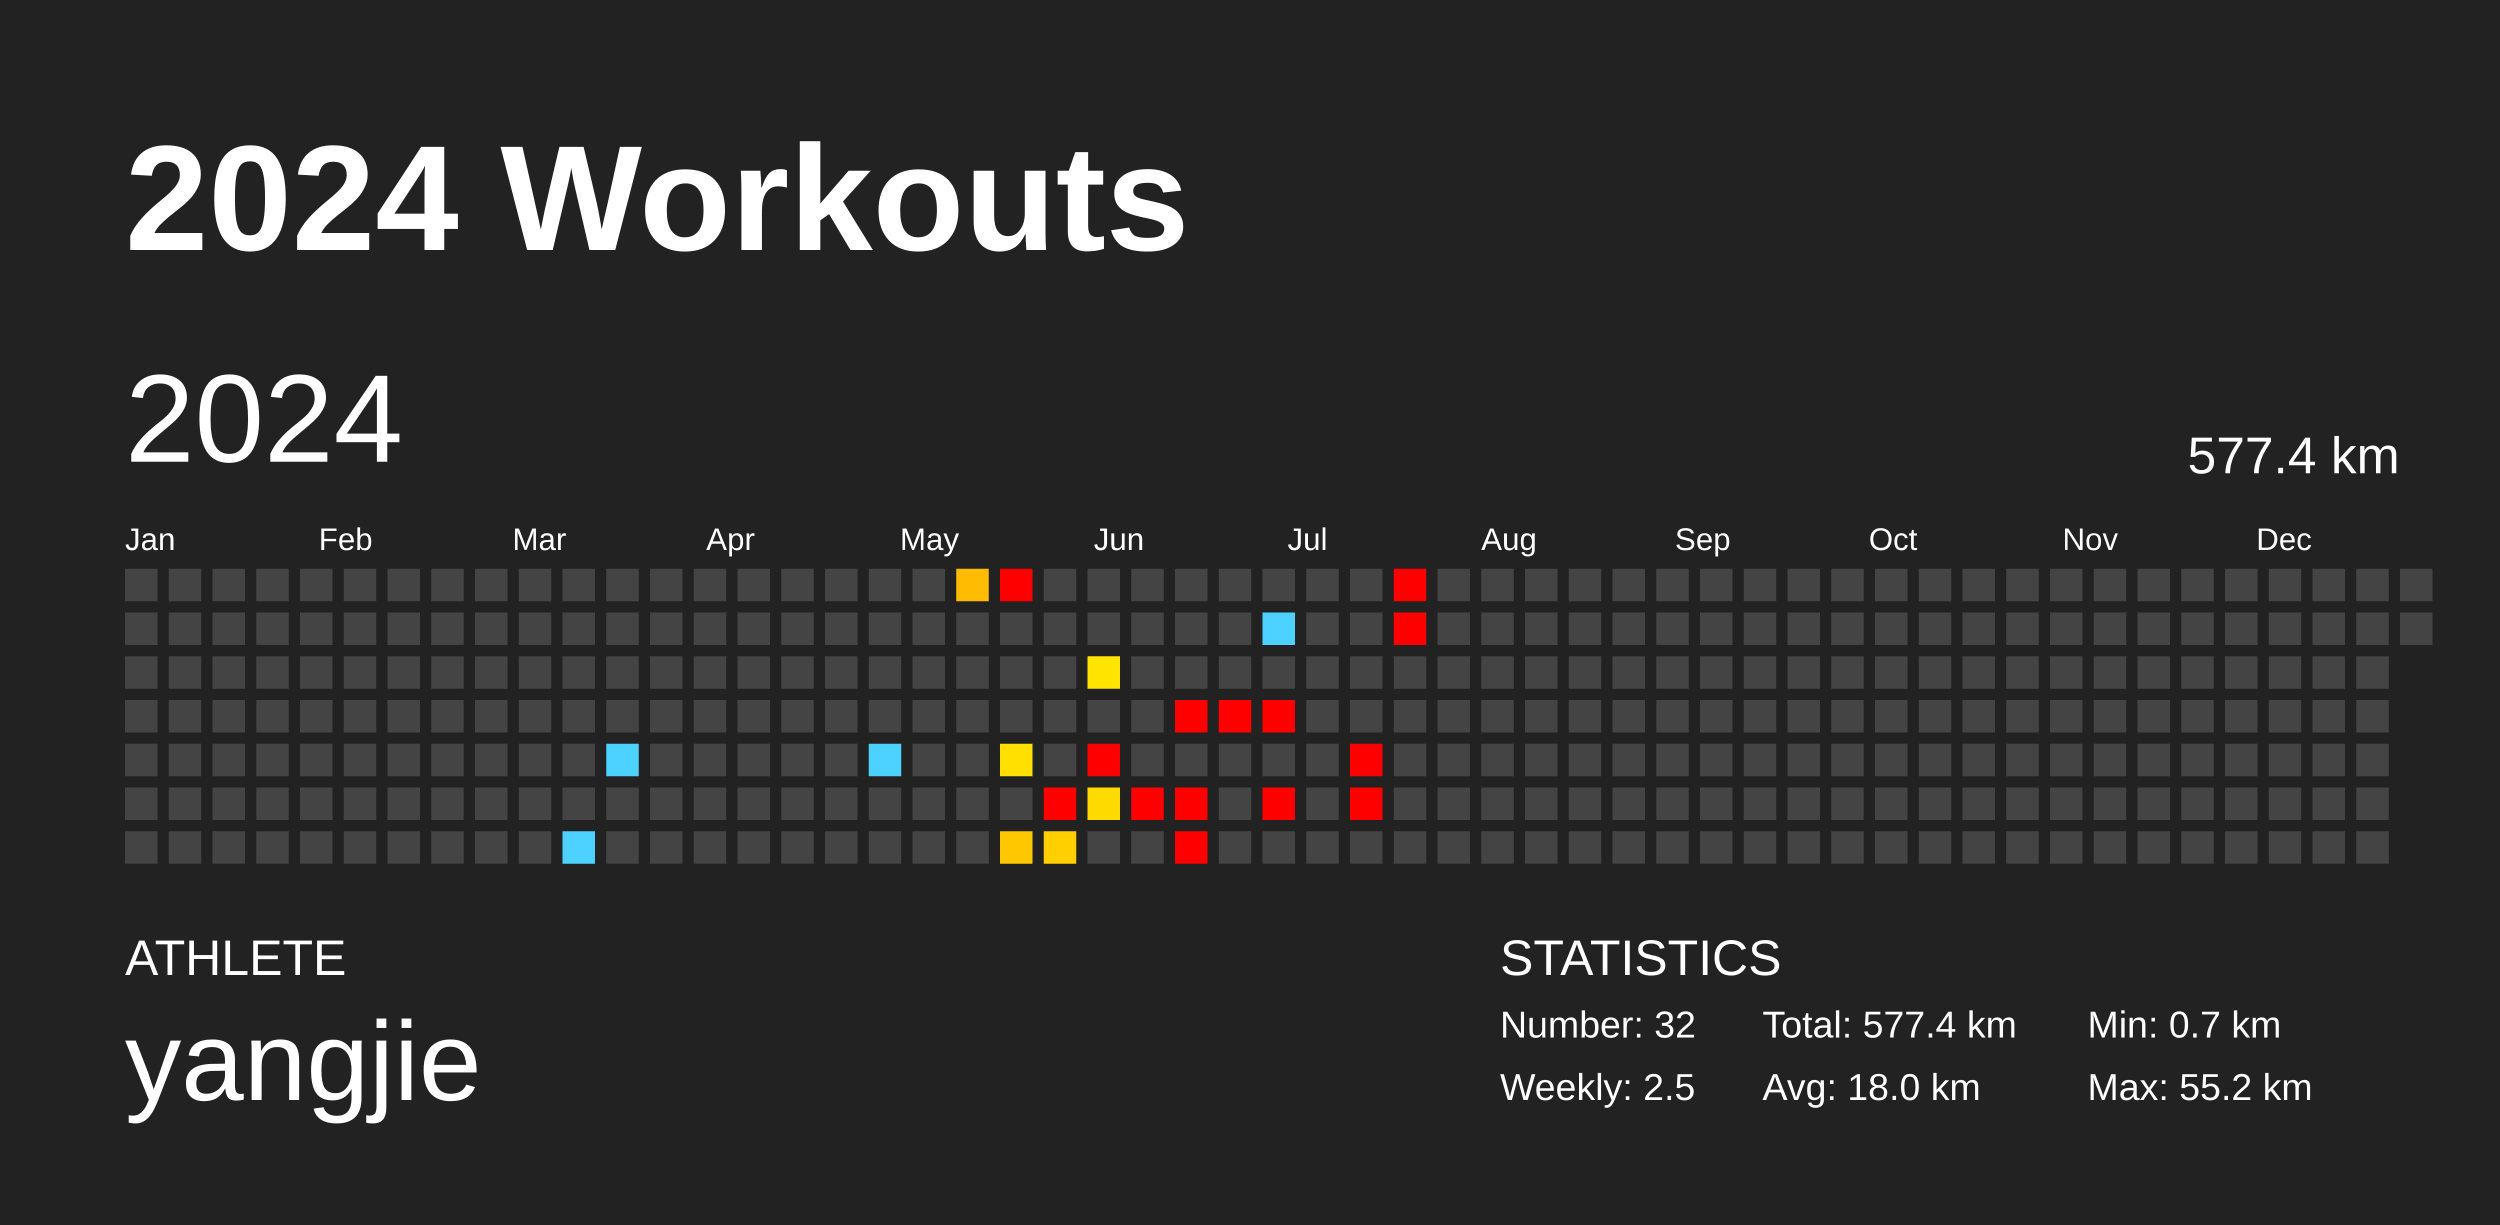
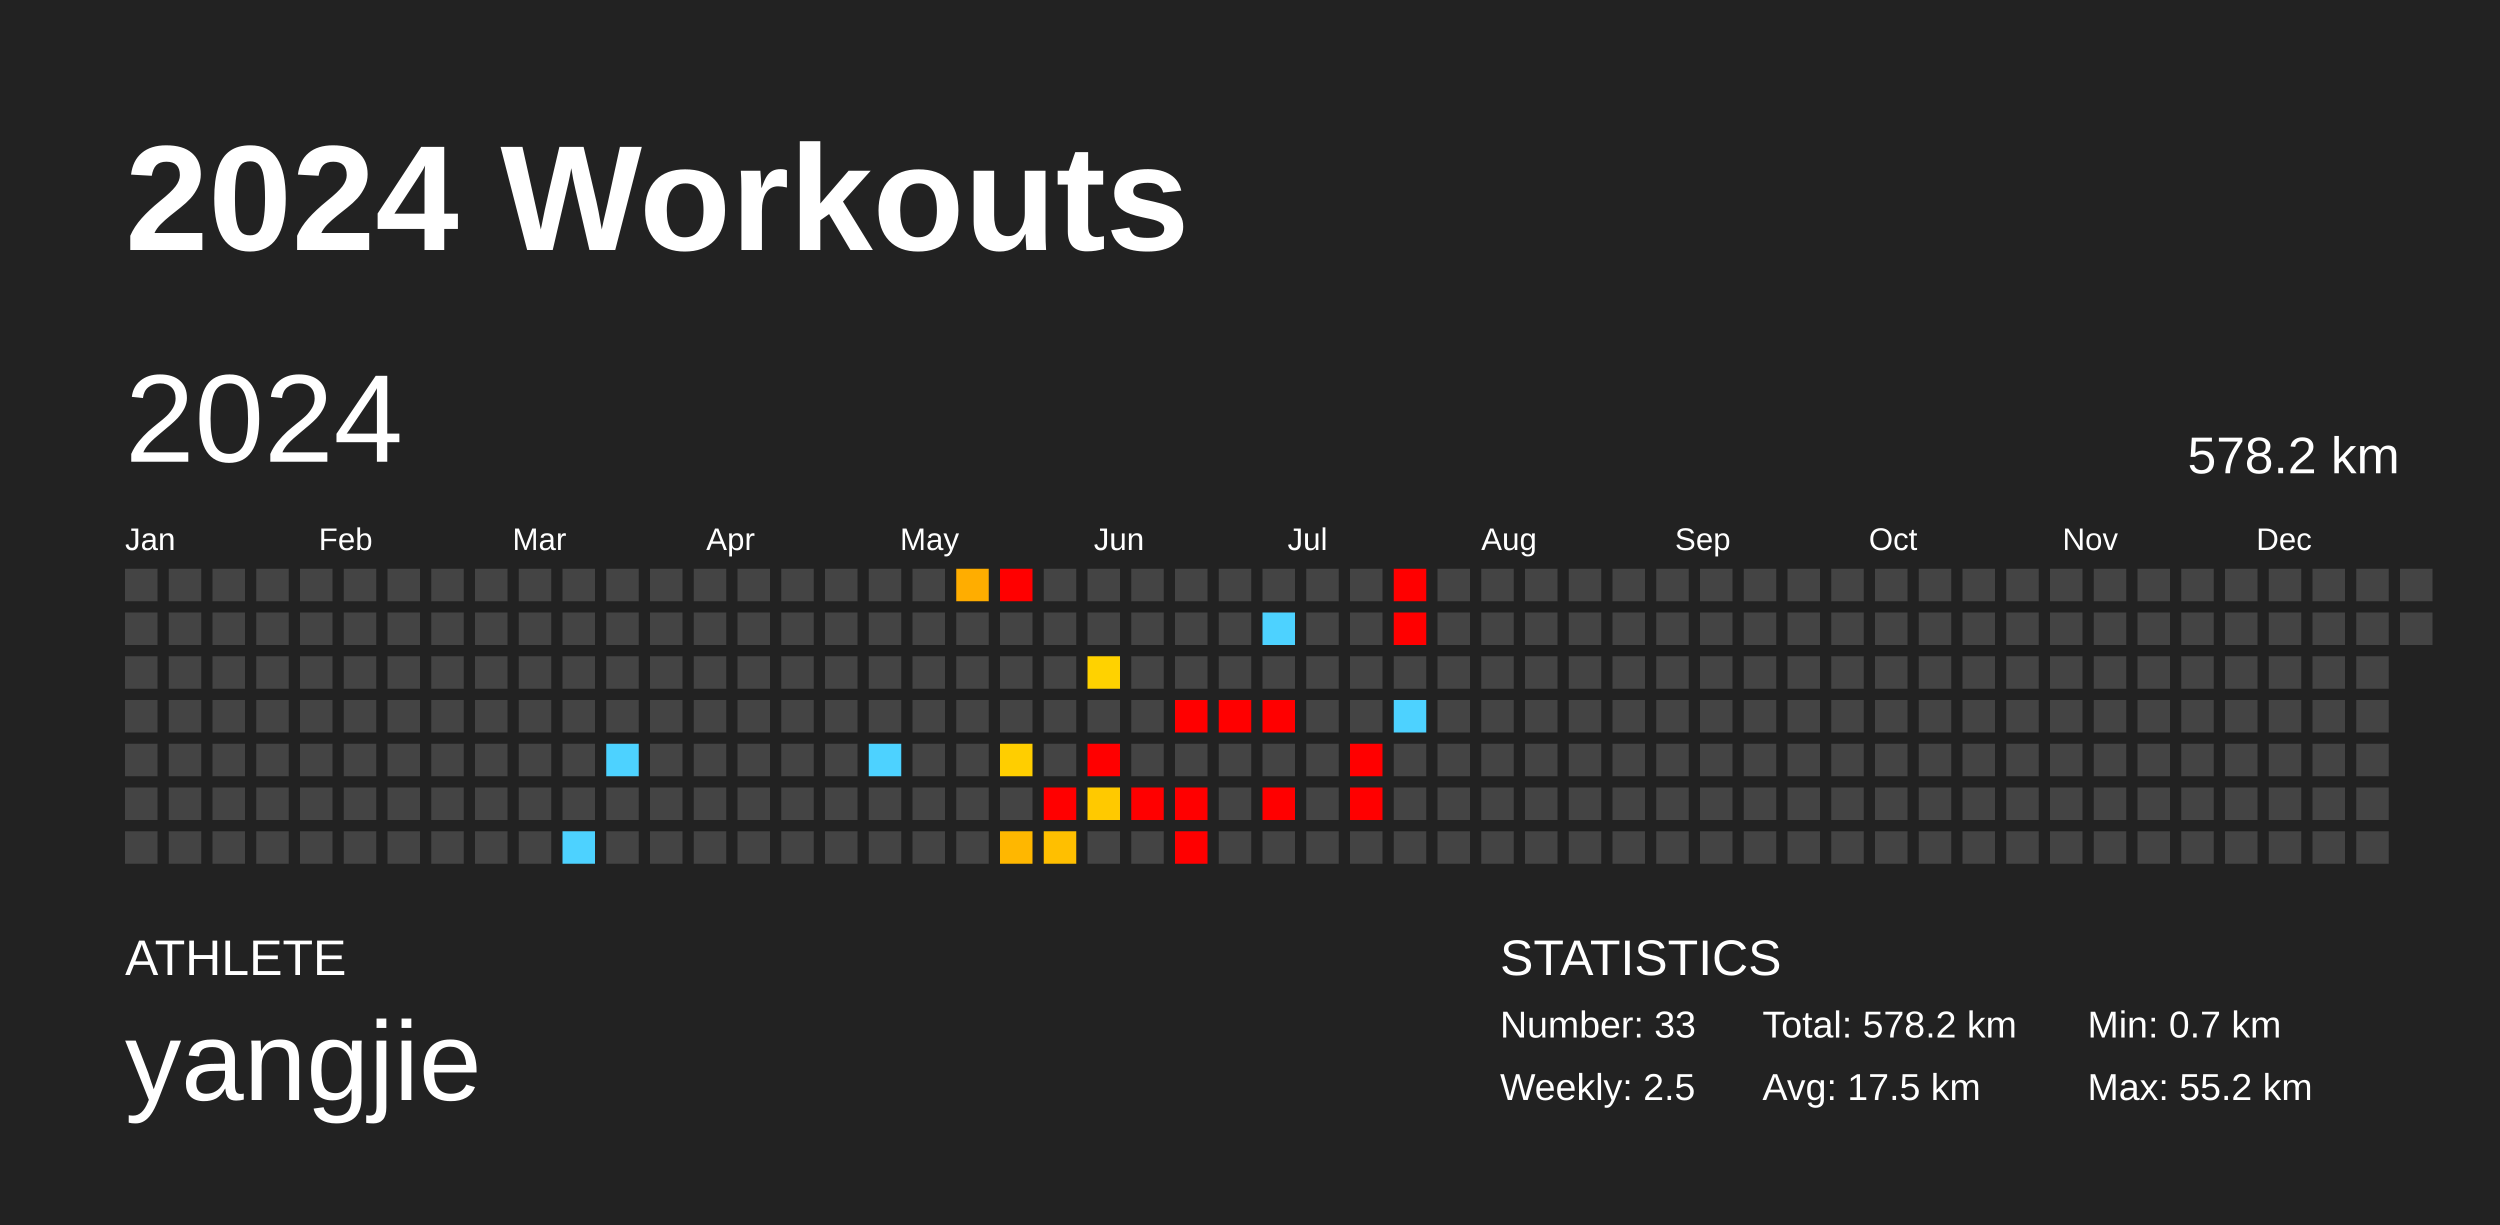
<svg xmlns="http://www.w3.org/2000/svg" baseProfile="full" height="98mm" version="1.1" viewBox="0,0,200,98" width="200mm">
  <defs />
  <rect fill="#222222" height="98" width="200" x="0" y="0" />
  <text fill="#FFFFFF" style="font-size:12px; font-family:Arial; font-weight:bold;" x="10" y="20">2024 Workouts</text>
  <text fill="#FFFFFF" style="font-size:4px; font-family:Arial" x="10" y="78">ATHLETE</text>
  <text fill="#FFFFFF" style="font-size:9px; font-family:Arial" x="10" y="88">yangjie</text>
  <text fill="#FFFFFF" style="font-size:4px; font-family:Arial" x="120" y="78">STATISTICS</text>
-   <text fill="#FFFFFF" style="font-size:3px; font-family:Arial" x="120" y="83">Number: 32</text>
+   <text fill="#FFFFFF" style="font-size:3px; font-family:Arial" x="120" y="83">Number: 33</text>
  <text fill="#FFFFFF" style="font-size:3px; font-family:Arial" x="120" y="88">Weekly: 2.5</text>
-   <text fill="#FFFFFF" style="font-size:3px; font-family:Arial" x="141" y="83">Total: 577.4 km</text>
-   <text fill="#FFFFFF" style="font-size:3px; font-family:Arial" x="141" y="88">Avg: 18.0 km</text>
+   <text fill="#FFFFFF" style="font-size:3px; font-family:Arial" x="141" y="83">Total: 578.2 km</text>
+   <text fill="#FFFFFF" style="font-size:3px; font-family:Arial" x="141" y="88">Avg: 17.5 km</text>
  <text fill="#FFFFFF" style="font-size:3px; font-family:Arial" x="167" y="83">Min: 0.7 km</text>
  <text fill="#FFFFFF" style="font-size:3px; font-family:Arial" x="167" y="88">Max: 55.2 km</text>
  <text dominant-baseline="hanging" fill="#FFFFFF" style="font-size:10.0px; font-family:Arial;" x="10" y="30">2024</text>
-   <text dominant-baseline="hanging" fill="#FFFFFF" style="font-size:4.125px; font-family:Arial;" x="175" y="35">577.4 km</text>
+   <text dominant-baseline="hanging" fill="#FFFFFF" style="font-size:4.125px; font-family:Arial;" x="175" y="35">578.2 km</text>
  <text fill="#FFFFFF" style="font-size:2.5px; font-family:Arial" x="10.0" y="44">Jan</text>
  <text fill="#FFFFFF" style="font-size:2.5px; font-family:Arial" x="25.5" y="44">Feb</text>
  <text fill="#FFFFFF" style="font-size:2.5px; font-family:Arial" x="41.0" y="44">Mar</text>
  <text fill="#FFFFFF" style="font-size:2.5px; font-family:Arial" x="56.5" y="44">Apr</text>
  <text fill="#FFFFFF" style="font-size:2.5px; font-family:Arial" x="72.0" y="44">May</text>
  <text fill="#FFFFFF" style="font-size:2.5px; font-family:Arial" x="87.5" y="44">Jun</text>
  <text fill="#FFFFFF" style="font-size:2.5px; font-family:Arial" x="103.0" y="44">Jul</text>
  <text fill="#FFFFFF" style="font-size:2.5px; font-family:Arial" x="118.5" y="44">Aug</text>
  <text fill="#FFFFFF" style="font-size:2.5px; font-family:Arial" x="134.0" y="44">Sep</text>
  <text fill="#FFFFFF" style="font-size:2.5px; font-family:Arial" x="149.5" y="44">Oct</text>
  <text fill="#FFFFFF" style="font-size:2.5px; font-family:Arial" x="165.0" y="44">Nov</text>
  <text fill="#FFFFFF" style="font-size:2.5px; font-family:Arial" x="180.5" y="44">Dec</text>
  <rect fill="#444444" height="2.6" width="2.6" x="10.0" y="45.5" />
  <rect fill="#444444" height="2.6" width="2.6" x="10.0" y="49.0" />
  <rect fill="#444444" height="2.6" width="2.6" x="10.0" y="52.5" />
  <rect fill="#444444" height="2.6" width="2.6" x="10.0" y="56.0" />
  <rect fill="#444444" height="2.6" width="2.6" x="10.0" y="59.5" />
  <rect fill="#444444" height="2.6" width="2.6" x="10.0" y="63.0" />
  <rect fill="#444444" height="2.6" width="2.6" x="10.0" y="66.5" />
  <rect fill="#444444" height="2.6" width="2.6" x="13.5" y="45.5" />
  <rect fill="#444444" height="2.6" width="2.6" x="13.5" y="49.0" />
  <rect fill="#444444" height="2.6" width="2.6" x="13.5" y="52.5" />
  <rect fill="#444444" height="2.6" width="2.6" x="13.5" y="56.0" />
  <rect fill="#444444" height="2.6" width="2.6" x="13.5" y="59.5" />
  <rect fill="#444444" height="2.6" width="2.6" x="13.5" y="63.0" />
  <rect fill="#444444" height="2.6" width="2.6" x="13.5" y="66.5" />
  <rect fill="#444444" height="2.6" width="2.6" x="17.0" y="45.5" />
  <rect fill="#444444" height="2.6" width="2.6" x="17.0" y="49.0" />
  <rect fill="#444444" height="2.6" width="2.6" x="17.0" y="52.5" />
  <rect fill="#444444" height="2.6" width="2.6" x="17.0" y="56.0" />
  <rect fill="#444444" height="2.6" width="2.6" x="17.0" y="59.5" />
  <rect fill="#444444" height="2.6" width="2.6" x="17.0" y="63.0" />
  <rect fill="#444444" height="2.6" width="2.6" x="17.0" y="66.5" />
  <rect fill="#444444" height="2.6" width="2.6" x="20.5" y="45.5" />
  <rect fill="#444444" height="2.6" width="2.6" x="20.5" y="49.0" />
  <rect fill="#444444" height="2.6" width="2.6" x="20.5" y="52.5" />
  <rect fill="#444444" height="2.6" width="2.6" x="20.5" y="56.0" />
  <rect fill="#444444" height="2.6" width="2.6" x="20.5" y="59.5" />
  <rect fill="#444444" height="2.6" width="2.6" x="20.5" y="63.0" />
  <rect fill="#444444" height="2.6" width="2.6" x="20.5" y="66.5" />
  <rect fill="#444444" height="2.6" width="2.6" x="24.0" y="45.5" />
  <rect fill="#444444" height="2.6" width="2.6" x="24.0" y="49.0" />
  <rect fill="#444444" height="2.6" width="2.6" x="24.0" y="52.5" />
  <rect fill="#444444" height="2.6" width="2.6" x="24.0" y="56.0" />
  <rect fill="#444444" height="2.6" width="2.6" x="24.0" y="59.5" />
  <rect fill="#444444" height="2.6" width="2.6" x="24.0" y="63.0" />
  <rect fill="#444444" height="2.6" width="2.6" x="24.0" y="66.5" />
  <rect fill="#444444" height="2.6" width="2.6" x="27.5" y="45.5" />
  <rect fill="#444444" height="2.6" width="2.6" x="27.5" y="49.0" />
  <rect fill="#444444" height="2.6" width="2.6" x="27.5" y="52.5" />
  <rect fill="#444444" height="2.6" width="2.6" x="27.5" y="56.0" />
  <rect fill="#444444" height="2.6" width="2.6" x="27.5" y="59.5" />
  <rect fill="#444444" height="2.6" width="2.6" x="27.5" y="63.0" />
  <rect fill="#444444" height="2.6" width="2.6" x="27.5" y="66.5" />
  <rect fill="#444444" height="2.6" width="2.6" x="31.0" y="45.5" />
  <rect fill="#444444" height="2.6" width="2.6" x="31.0" y="49.0" />
  <rect fill="#444444" height="2.6" width="2.6" x="31.0" y="52.5" />
  <rect fill="#444444" height="2.6" width="2.6" x="31.0" y="56.0" />
  <rect fill="#444444" height="2.6" width="2.6" x="31.0" y="59.5" />
  <rect fill="#444444" height="2.6" width="2.6" x="31.0" y="63.0" />
  <rect fill="#444444" height="2.6" width="2.6" x="31.0" y="66.5" />
  <rect fill="#444444" height="2.6" width="2.6" x="34.5" y="45.5" />
  <rect fill="#444444" height="2.6" width="2.6" x="34.5" y="49.0" />
  <rect fill="#444444" height="2.6" width="2.6" x="34.5" y="52.5" />
  <rect fill="#444444" height="2.6" width="2.6" x="34.5" y="56.0" />
  <rect fill="#444444" height="2.6" width="2.6" x="34.5" y="59.5" />
  <rect fill="#444444" height="2.6" width="2.6" x="34.5" y="63.0" />
  <rect fill="#444444" height="2.6" width="2.6" x="34.5" y="66.5" />
  <rect fill="#444444" height="2.6" width="2.6" x="38.0" y="45.5" />
  <rect fill="#444444" height="2.6" width="2.6" x="38.0" y="49.0" />
  <rect fill="#444444" height="2.6" width="2.6" x="38.0" y="52.5" />
  <rect fill="#444444" height="2.6" width="2.6" x="38.0" y="56.0" />
  <rect fill="#444444" height="2.6" width="2.6" x="38.0" y="59.5" />
  <rect fill="#444444" height="2.6" width="2.6" x="38.0" y="63.0" />
  <rect fill="#444444" height="2.6" width="2.6" x="38.0" y="66.5" />
  <rect fill="#444444" height="2.6" width="2.6" x="41.5" y="45.5" />
  <rect fill="#444444" height="2.6" width="2.6" x="41.5" y="49.0" />
  <rect fill="#444444" height="2.6" width="2.6" x="41.5" y="52.5" />
  <rect fill="#444444" height="2.6" width="2.6" x="41.5" y="56.0" />
  <rect fill="#444444" height="2.6" width="2.6" x="41.5" y="59.5" />
  <rect fill="#444444" height="2.6" width="2.6" x="41.5" y="63.0" />
  <rect fill="#444444" height="2.6" width="2.6" x="41.5" y="66.5" />
  <rect fill="#444444" height="2.6" width="2.6" x="45.0" y="45.5" />
  <rect fill="#444444" height="2.6" width="2.6" x="45.0" y="49.0" />
  <rect fill="#444444" height="2.6" width="2.6" x="45.0" y="52.5" />
  <rect fill="#444444" height="2.6" width="2.6" x="45.0" y="56.0" />
  <rect fill="#444444" height="2.6" width="2.6" x="45.0" y="59.5" />
  <rect fill="#444444" height="2.6" width="2.6" x="45.0" y="63.0" />
  <rect fill="#4dd2ff" height="2.6" width="2.6" x="45.0" y="66.5" />
  <rect fill="#444444" height="2.6" width="2.6" x="48.5" y="45.5" />
  <rect fill="#444444" height="2.6" width="2.6" x="48.5" y="49.0" />
  <rect fill="#444444" height="2.6" width="2.6" x="48.5" y="52.5" />
  <rect fill="#444444" height="2.6" width="2.6" x="48.5" y="56.0" />
  <rect fill="#4dd2ff" height="2.6" width="2.6" x="48.5" y="59.5" />
  <rect fill="#444444" height="2.6" width="2.6" x="48.5" y="63.0" />
  <rect fill="#444444" height="2.6" width="2.6" x="48.5" y="66.5" />
  <rect fill="#444444" height="2.6" width="2.6" x="52.0" y="45.5" />
  <rect fill="#444444" height="2.6" width="2.6" x="52.0" y="49.0" />
  <rect fill="#444444" height="2.6" width="2.6" x="52.0" y="52.5" />
  <rect fill="#444444" height="2.6" width="2.6" x="52.0" y="56.0" />
  <rect fill="#444444" height="2.6" width="2.6" x="52.0" y="59.5" />
  <rect fill="#444444" height="2.6" width="2.6" x="52.0" y="63.0" />
  <rect fill="#444444" height="2.6" width="2.6" x="52.0" y="66.5" />
  <rect fill="#444444" height="2.6" width="2.6" x="55.5" y="45.5" />
  <rect fill="#444444" height="2.6" width="2.6" x="55.5" y="49.0" />
  <rect fill="#444444" height="2.6" width="2.6" x="55.5" y="52.5" />
  <rect fill="#444444" height="2.6" width="2.6" x="55.5" y="56.0" />
  <rect fill="#444444" height="2.6" width="2.6" x="55.5" y="59.5" />
  <rect fill="#444444" height="2.6" width="2.6" x="55.5" y="63.0" />
  <rect fill="#444444" height="2.6" width="2.6" x="55.5" y="66.5" />
  <rect fill="#444444" height="2.6" width="2.6" x="59.0" y="45.5" />
  <rect fill="#444444" height="2.6" width="2.6" x="59.0" y="49.0" />
  <rect fill="#444444" height="2.6" width="2.6" x="59.0" y="52.5" />
  <rect fill="#444444" height="2.6" width="2.6" x="59.0" y="56.0" />
  <rect fill="#444444" height="2.6" width="2.6" x="59.0" y="59.5" />
  <rect fill="#444444" height="2.6" width="2.6" x="59.0" y="63.0" />
  <rect fill="#444444" height="2.6" width="2.6" x="59.0" y="66.5" />
  <rect fill="#444444" height="2.6" width="2.6" x="62.5" y="45.5" />
  <rect fill="#444444" height="2.6" width="2.6" x="62.5" y="49.0" />
  <rect fill="#444444" height="2.6" width="2.6" x="62.5" y="52.5" />
  <rect fill="#444444" height="2.6" width="2.6" x="62.5" y="56.0" />
  <rect fill="#444444" height="2.6" width="2.6" x="62.5" y="59.5" />
  <rect fill="#444444" height="2.6" width="2.6" x="62.5" y="63.0" />
  <rect fill="#444444" height="2.6" width="2.6" x="62.5" y="66.5" />
  <rect fill="#444444" height="2.6" width="2.6" x="66.0" y="45.5" />
  <rect fill="#444444" height="2.6" width="2.6" x="66.0" y="49.0" />
  <rect fill="#444444" height="2.6" width="2.6" x="66.0" y="52.5" />
  <rect fill="#444444" height="2.6" width="2.6" x="66.0" y="56.0" />
  <rect fill="#444444" height="2.6" width="2.6" x="66.0" y="59.5" />
  <rect fill="#444444" height="2.6" width="2.6" x="66.0" y="63.0" />
  <rect fill="#444444" height="2.6" width="2.6" x="66.0" y="66.5" />
  <rect fill="#444444" height="2.6" width="2.6" x="69.5" y="45.5" />
  <rect fill="#444444" height="2.6" width="2.6" x="69.5" y="49.0" />
  <rect fill="#444444" height="2.6" width="2.6" x="69.5" y="52.5" />
  <rect fill="#444444" height="2.6" width="2.6" x="69.5" y="56.0" />
  <rect fill="#4dd2ff" height="2.6" width="2.6" x="69.5" y="59.5" />
  <rect fill="#444444" height="2.6" width="2.6" x="69.5" y="63.0" />
  <rect fill="#444444" height="2.6" width="2.6" x="69.5" y="66.5" />
  <rect fill="#444444" height="2.6" width="2.6" x="73.0" y="45.5" />
  <rect fill="#444444" height="2.6" width="2.6" x="73.0" y="49.0" />
  <rect fill="#444444" height="2.6" width="2.6" x="73.0" y="52.5" />
  <rect fill="#444444" height="2.6" width="2.6" x="73.0" y="56.0" />
  <rect fill="#444444" height="2.6" width="2.6" x="73.0" y="59.5" />
  <rect fill="#444444" height="2.6" width="2.6" x="73.0" y="63.0" />
  <rect fill="#444444" height="2.6" width="2.6" x="73.0" y="66.5" />
-   <rect fill="#ffbc00" height="2.6" width="2.6" x="76.5" y="45.5" />
+   <rect fill="#ffad00" height="2.6" width="2.6" x="76.5" y="45.5" />
  <rect fill="#444444" height="2.6" width="2.6" x="76.5" y="49.0" />
  <rect fill="#444444" height="2.6" width="2.6" x="76.5" y="52.5" />
  <rect fill="#444444" height="2.6" width="2.6" x="76.5" y="56.0" />
  <rect fill="#444444" height="2.6" width="2.6" x="76.5" y="59.5" />
  <rect fill="#444444" height="2.6" width="2.6" x="76.5" y="63.0" />
  <rect fill="#444444" height="2.6" width="2.6" x="76.5" y="66.5" />
  <rect fill="red" height="2.6" width="2.6" x="80.0" y="45.5" />
  <rect fill="#444444" height="2.6" width="2.6" x="80.0" y="49.0" />
  <rect fill="#444444" height="2.6" width="2.6" x="80.0" y="52.5" />
  <rect fill="#444444" height="2.6" width="2.6" x="80.0" y="56.0" />
-   <rect fill="#ffe000" height="2.6" width="2.6" x="80.0" y="59.5" />
+   <rect fill="#ffce00" height="2.6" width="2.6" x="80.0" y="59.5" />
  <rect fill="#444444" height="2.6" width="2.6" x="80.0" y="63.0" />
-   <rect fill="#ffc700" height="2.6" width="2.6" x="80.0" y="66.5" />
+   <rect fill="#ffb700" height="2.6" width="2.6" x="80.0" y="66.5" />
  <rect fill="#444444" height="2.6" width="2.6" x="83.5" y="45.5" />
  <rect fill="#444444" height="2.6" width="2.6" x="83.5" y="49.0" />
  <rect fill="#444444" height="2.6" width="2.6" x="83.5" y="52.5" />
  <rect fill="#444444" height="2.6" width="2.6" x="83.5" y="56.0" />
  <rect fill="#444444" height="2.6" width="2.6" x="83.5" y="59.5" />
  <rect fill="red" height="2.6" width="2.6" x="83.5" y="63.0" />
-   <rect fill="#ffcf00" height="2.6" width="2.6" x="83.5" y="66.5" />
+   <rect fill="#ffbf00" height="2.6" width="2.6" x="83.5" y="66.5" />
  <rect fill="#444444" height="2.6" width="2.6" x="87.0" y="45.5" />
  <rect fill="#444444" height="2.6" width="2.6" x="87.0" y="49.0" />
-   <rect fill="#ffe400" height="2.6" width="2.6" x="87.0" y="52.5" />
+   <rect fill="#ffd200" height="2.6" width="2.6" x="87.0" y="52.5" />
  <rect fill="#444444" height="2.6" width="2.6" x="87.0" y="56.0" />
  <rect fill="red" height="2.6" width="2.6" x="87.0" y="59.5" />
-   <rect fill="#ffda00" height="2.6" width="2.6" x="87.0" y="63.0" />
+   <rect fill="#ffc900" height="2.6" width="2.6" x="87.0" y="63.0" />
  <rect fill="#444444" height="2.6" width="2.6" x="87.0" y="66.5" />
  <rect fill="#444444" height="2.6" width="2.6" x="90.5" y="45.5" />
  <rect fill="#444444" height="2.6" width="2.6" x="90.5" y="49.0" />
  <rect fill="#444444" height="2.6" width="2.6" x="90.5" y="52.5" />
  <rect fill="#444444" height="2.6" width="2.6" x="90.5" y="56.0" />
  <rect fill="#444444" height="2.6" width="2.6" x="90.5" y="59.5" />
  <rect fill="red" height="2.6" width="2.6" x="90.5" y="63.0" />
  <rect fill="#444444" height="2.6" width="2.6" x="90.5" y="66.5" />
  <rect fill="#444444" height="2.6" width="2.6" x="94.0" y="45.5" />
  <rect fill="#444444" height="2.6" width="2.6" x="94.0" y="49.0" />
  <rect fill="#444444" height="2.6" width="2.6" x="94.0" y="52.5" />
  <rect fill="red" height="2.6" width="2.6" x="94.0" y="56.0" />
  <rect fill="#444444" height="2.6" width="2.6" x="94.0" y="59.5" />
  <rect fill="red" height="2.6" width="2.6" x="94.0" y="63.0" />
  <rect fill="red" height="2.6" width="2.6" x="94.0" y="66.5" />
  <rect fill="#444444" height="2.6" width="2.6" x="97.5" y="45.5" />
  <rect fill="#444444" height="2.6" width="2.6" x="97.5" y="49.0" />
  <rect fill="#444444" height="2.6" width="2.6" x="97.5" y="52.5" />
  <rect fill="red" height="2.6" width="2.6" x="97.5" y="56.0" />
  <rect fill="#444444" height="2.6" width="2.6" x="97.5" y="59.5" />
  <rect fill="#444444" height="2.6" width="2.6" x="97.5" y="63.0" />
  <rect fill="#444444" height="2.6" width="2.6" x="97.5" y="66.5" />
  <rect fill="#444444" height="2.6" width="2.6" x="101.0" y="45.5" />
  <rect fill="#4dd2ff" height="2.6" width="2.6" x="101.0" y="49.0" />
  <rect fill="#444444" height="2.6" width="2.6" x="101.0" y="52.5" />
  <rect fill="red" height="2.6" width="2.6" x="101.0" y="56.0" />
  <rect fill="#444444" height="2.6" width="2.6" x="101.0" y="59.5" />
  <rect fill="red" height="2.6" width="2.6" x="101.0" y="63.0" />
  <rect fill="#444444" height="2.6" width="2.6" x="101.0" y="66.5" />
  <rect fill="#444444" height="2.6" width="2.6" x="104.5" y="45.5" />
  <rect fill="#444444" height="2.6" width="2.6" x="104.5" y="49.0" />
  <rect fill="#444444" height="2.6" width="2.6" x="104.5" y="52.5" />
  <rect fill="#444444" height="2.6" width="2.6" x="104.5" y="56.0" />
  <rect fill="#444444" height="2.6" width="2.6" x="104.5" y="59.5" />
  <rect fill="#444444" height="2.6" width="2.6" x="104.5" y="63.0" />
  <rect fill="#444444" height="2.6" width="2.6" x="104.5" y="66.5" />
  <rect fill="#444444" height="2.6" width="2.6" x="108.0" y="45.5" />
  <rect fill="#444444" height="2.6" width="2.6" x="108.0" y="49.0" />
  <rect fill="#444444" height="2.6" width="2.6" x="108.0" y="52.5" />
  <rect fill="#444444" height="2.6" width="2.6" x="108.0" y="56.0" />
  <rect fill="red" height="2.6" width="2.6" x="108.0" y="59.5" />
  <rect fill="red" height="2.6" width="2.6" x="108.0" y="63.0" />
  <rect fill="#444444" height="2.6" width="2.6" x="108.0" y="66.5" />
  <rect fill="red" height="2.6" width="2.6" x="111.5" y="45.5" />
  <rect fill="red" height="2.6" width="2.6" x="111.5" y="49.0" />
  <rect fill="#444444" height="2.6" width="2.6" x="111.5" y="52.5" />
-   <rect fill="#444444" height="2.6" width="2.6" x="111.5" y="56.0" />
+   <rect fill="#4dd2ff" height="2.6" width="2.6" x="111.5" y="56.0" />
  <rect fill="#444444" height="2.6" width="2.6" x="111.5" y="59.5" />
  <rect fill="#444444" height="2.6" width="2.6" x="111.5" y="63.0" />
  <rect fill="#444444" height="2.6" width="2.6" x="111.5" y="66.5" />
  <rect fill="#444444" height="2.6" width="2.6" x="115.0" y="45.5" />
  <rect fill="#444444" height="2.6" width="2.6" x="115.0" y="49.0" />
  <rect fill="#444444" height="2.6" width="2.6" x="115.0" y="52.5" />
  <rect fill="#444444" height="2.6" width="2.6" x="115.0" y="56.0" />
  <rect fill="#444444" height="2.6" width="2.6" x="115.0" y="59.5" />
  <rect fill="#444444" height="2.6" width="2.6" x="115.0" y="63.0" />
  <rect fill="#444444" height="2.6" width="2.6" x="115.0" y="66.5" />
  <rect fill="#444444" height="2.6" width="2.6" x="118.5" y="45.5" />
  <rect fill="#444444" height="2.6" width="2.6" x="118.5" y="49.0" />
  <rect fill="#444444" height="2.6" width="2.6" x="118.5" y="52.5" />
  <rect fill="#444444" height="2.6" width="2.6" x="118.5" y="56.0" />
  <rect fill="#444444" height="2.6" width="2.6" x="118.5" y="59.5" />
  <rect fill="#444444" height="2.6" width="2.6" x="118.5" y="63.0" />
  <rect fill="#444444" height="2.6" width="2.6" x="118.5" y="66.5" />
  <rect fill="#444444" height="2.6" width="2.6" x="122.0" y="45.5" />
  <rect fill="#444444" height="2.6" width="2.6" x="122.0" y="49.0" />
  <rect fill="#444444" height="2.6" width="2.6" x="122.0" y="52.5" />
  <rect fill="#444444" height="2.6" width="2.6" x="122.0" y="56.0" />
  <rect fill="#444444" height="2.6" width="2.6" x="122.0" y="59.5" />
  <rect fill="#444444" height="2.6" width="2.6" x="122.0" y="63.0" />
  <rect fill="#444444" height="2.6" width="2.6" x="122.0" y="66.5" />
  <rect fill="#444444" height="2.6" width="2.6" x="125.5" y="45.5" />
  <rect fill="#444444" height="2.6" width="2.6" x="125.5" y="49.0" />
  <rect fill="#444444" height="2.6" width="2.6" x="125.5" y="52.5" />
  <rect fill="#444444" height="2.6" width="2.6" x="125.5" y="56.0" />
  <rect fill="#444444" height="2.6" width="2.6" x="125.5" y="59.5" />
  <rect fill="#444444" height="2.6" width="2.6" x="125.5" y="63.0" />
  <rect fill="#444444" height="2.6" width="2.6" x="125.5" y="66.5" />
  <rect fill="#444444" height="2.6" width="2.6" x="129.0" y="45.5" />
  <rect fill="#444444" height="2.6" width="2.6" x="129.0" y="49.0" />
  <rect fill="#444444" height="2.6" width="2.6" x="129.0" y="52.5" />
  <rect fill="#444444" height="2.6" width="2.6" x="129.0" y="56.0" />
  <rect fill="#444444" height="2.6" width="2.6" x="129.0" y="59.5" />
  <rect fill="#444444" height="2.6" width="2.6" x="129.0" y="63.0" />
  <rect fill="#444444" height="2.6" width="2.6" x="129.0" y="66.5" />
  <rect fill="#444444" height="2.6" width="2.6" x="132.5" y="45.5" />
  <rect fill="#444444" height="2.6" width="2.6" x="132.5" y="49.0" />
  <rect fill="#444444" height="2.6" width="2.6" x="132.5" y="52.5" />
  <rect fill="#444444" height="2.6" width="2.6" x="132.5" y="56.0" />
  <rect fill="#444444" height="2.6" width="2.6" x="132.5" y="59.5" />
  <rect fill="#444444" height="2.6" width="2.6" x="132.5" y="63.0" />
  <rect fill="#444444" height="2.6" width="2.6" x="132.5" y="66.5" />
  <rect fill="#444444" height="2.6" width="2.6" x="136.0" y="45.5" />
  <rect fill="#444444" height="2.6" width="2.6" x="136.0" y="49.0" />
  <rect fill="#444444" height="2.6" width="2.6" x="136.0" y="52.5" />
  <rect fill="#444444" height="2.6" width="2.6" x="136.0" y="56.0" />
  <rect fill="#444444" height="2.6" width="2.6" x="136.0" y="59.5" />
  <rect fill="#444444" height="2.6" width="2.6" x="136.0" y="63.0" />
  <rect fill="#444444" height="2.6" width="2.6" x="136.0" y="66.5" />
  <rect fill="#444444" height="2.6" width="2.6" x="139.5" y="45.5" />
  <rect fill="#444444" height="2.6" width="2.6" x="139.5" y="49.0" />
  <rect fill="#444444" height="2.6" width="2.6" x="139.5" y="52.5" />
  <rect fill="#444444" height="2.6" width="2.6" x="139.5" y="56.0" />
  <rect fill="#444444" height="2.6" width="2.6" x="139.5" y="59.5" />
  <rect fill="#444444" height="2.6" width="2.6" x="139.5" y="63.0" />
  <rect fill="#444444" height="2.6" width="2.6" x="139.5" y="66.5" />
  <rect fill="#444444" height="2.6" width="2.6" x="143.0" y="45.5" />
  <rect fill="#444444" height="2.6" width="2.6" x="143.0" y="49.0" />
  <rect fill="#444444" height="2.6" width="2.6" x="143.0" y="52.5" />
  <rect fill="#444444" height="2.6" width="2.6" x="143.0" y="56.0" />
  <rect fill="#444444" height="2.6" width="2.6" x="143.0" y="59.5" />
  <rect fill="#444444" height="2.6" width="2.6" x="143.0" y="63.0" />
  <rect fill="#444444" height="2.6" width="2.6" x="143.0" y="66.5" />
  <rect fill="#444444" height="2.6" width="2.6" x="146.5" y="45.5" />
  <rect fill="#444444" height="2.6" width="2.6" x="146.5" y="49.0" />
  <rect fill="#444444" height="2.6" width="2.6" x="146.5" y="52.5" />
  <rect fill="#444444" height="2.6" width="2.6" x="146.5" y="56.0" />
  <rect fill="#444444" height="2.6" width="2.6" x="146.5" y="59.5" />
  <rect fill="#444444" height="2.6" width="2.6" x="146.5" y="63.0" />
  <rect fill="#444444" height="2.6" width="2.6" x="146.5" y="66.5" />
  <rect fill="#444444" height="2.6" width="2.6" x="150.0" y="45.5" />
  <rect fill="#444444" height="2.6" width="2.6" x="150.0" y="49.0" />
  <rect fill="#444444" height="2.6" width="2.6" x="150.0" y="52.5" />
  <rect fill="#444444" height="2.6" width="2.6" x="150.0" y="56.0" />
  <rect fill="#444444" height="2.6" width="2.6" x="150.0" y="59.5" />
  <rect fill="#444444" height="2.6" width="2.6" x="150.0" y="63.0" />
  <rect fill="#444444" height="2.6" width="2.6" x="150.0" y="66.5" />
  <rect fill="#444444" height="2.6" width="2.6" x="153.5" y="45.5" />
  <rect fill="#444444" height="2.6" width="2.6" x="153.5" y="49.0" />
  <rect fill="#444444" height="2.6" width="2.6" x="153.5" y="52.5" />
  <rect fill="#444444" height="2.6" width="2.6" x="153.5" y="56.0" />
  <rect fill="#444444" height="2.6" width="2.6" x="153.5" y="59.5" />
  <rect fill="#444444" height="2.6" width="2.6" x="153.5" y="63.0" />
  <rect fill="#444444" height="2.6" width="2.6" x="153.5" y="66.5" />
  <rect fill="#444444" height="2.6" width="2.6" x="157.0" y="45.5" />
  <rect fill="#444444" height="2.6" width="2.6" x="157.0" y="49.0" />
  <rect fill="#444444" height="2.6" width="2.6" x="157.0" y="52.5" />
  <rect fill="#444444" height="2.6" width="2.6" x="157.0" y="56.0" />
  <rect fill="#444444" height="2.6" width="2.6" x="157.0" y="59.5" />
  <rect fill="#444444" height="2.6" width="2.6" x="157.0" y="63.0" />
  <rect fill="#444444" height="2.6" width="2.6" x="157.0" y="66.5" />
  <rect fill="#444444" height="2.6" width="2.6" x="160.5" y="45.5" />
  <rect fill="#444444" height="2.6" width="2.6" x="160.5" y="49.0" />
  <rect fill="#444444" height="2.6" width="2.6" x="160.5" y="52.5" />
  <rect fill="#444444" height="2.6" width="2.6" x="160.5" y="56.0" />
  <rect fill="#444444" height="2.6" width="2.6" x="160.5" y="59.5" />
  <rect fill="#444444" height="2.6" width="2.6" x="160.5" y="63.0" />
  <rect fill="#444444" height="2.6" width="2.6" x="160.5" y="66.5" />
  <rect fill="#444444" height="2.6" width="2.6" x="164.0" y="45.5" />
  <rect fill="#444444" height="2.6" width="2.6" x="164.0" y="49.0" />
  <rect fill="#444444" height="2.6" width="2.6" x="164.0" y="52.5" />
  <rect fill="#444444" height="2.6" width="2.6" x="164.0" y="56.0" />
  <rect fill="#444444" height="2.6" width="2.6" x="164.0" y="59.5" />
  <rect fill="#444444" height="2.6" width="2.6" x="164.0" y="63.0" />
  <rect fill="#444444" height="2.6" width="2.6" x="164.0" y="66.5" />
  <rect fill="#444444" height="2.6" width="2.6" x="167.5" y="45.5" />
  <rect fill="#444444" height="2.6" width="2.6" x="167.5" y="49.0" />
  <rect fill="#444444" height="2.6" width="2.6" x="167.5" y="52.5" />
  <rect fill="#444444" height="2.6" width="2.6" x="167.5" y="56.0" />
  <rect fill="#444444" height="2.6" width="2.6" x="167.5" y="59.5" />
  <rect fill="#444444" height="2.6" width="2.6" x="167.5" y="63.0" />
  <rect fill="#444444" height="2.6" width="2.6" x="167.5" y="66.5" />
  <rect fill="#444444" height="2.6" width="2.6" x="171.0" y="45.5" />
  <rect fill="#444444" height="2.6" width="2.6" x="171.0" y="49.0" />
  <rect fill="#444444" height="2.6" width="2.6" x="171.0" y="52.5" />
  <rect fill="#444444" height="2.6" width="2.6" x="171.0" y="56.0" />
  <rect fill="#444444" height="2.6" width="2.6" x="171.0" y="59.5" />
  <rect fill="#444444" height="2.6" width="2.6" x="171.0" y="63.0" />
  <rect fill="#444444" height="2.6" width="2.6" x="171.0" y="66.5" />
  <rect fill="#444444" height="2.6" width="2.6" x="174.5" y="45.5" />
  <rect fill="#444444" height="2.6" width="2.6" x="174.5" y="49.0" />
  <rect fill="#444444" height="2.6" width="2.6" x="174.5" y="52.5" />
  <rect fill="#444444" height="2.6" width="2.6" x="174.5" y="56.0" />
  <rect fill="#444444" height="2.6" width="2.6" x="174.5" y="59.5" />
  <rect fill="#444444" height="2.6" width="2.6" x="174.5" y="63.0" />
  <rect fill="#444444" height="2.6" width="2.6" x="174.5" y="66.5" />
  <rect fill="#444444" height="2.6" width="2.6" x="178.0" y="45.5" />
  <rect fill="#444444" height="2.6" width="2.6" x="178.0" y="49.0" />
  <rect fill="#444444" height="2.6" width="2.6" x="178.0" y="52.5" />
  <rect fill="#444444" height="2.6" width="2.6" x="178.0" y="56.0" />
  <rect fill="#444444" height="2.6" width="2.6" x="178.0" y="59.5" />
  <rect fill="#444444" height="2.6" width="2.6" x="178.0" y="63.0" />
  <rect fill="#444444" height="2.6" width="2.6" x="178.0" y="66.5" />
  <rect fill="#444444" height="2.6" width="2.6" x="181.5" y="45.5" />
  <rect fill="#444444" height="2.6" width="2.6" x="181.5" y="49.0" />
  <rect fill="#444444" height="2.6" width="2.6" x="181.5" y="52.5" />
  <rect fill="#444444" height="2.6" width="2.6" x="181.5" y="56.0" />
  <rect fill="#444444" height="2.6" width="2.6" x="181.5" y="59.5" />
  <rect fill="#444444" height="2.6" width="2.6" x="181.5" y="63.0" />
  <rect fill="#444444" height="2.6" width="2.6" x="181.5" y="66.5" />
  <rect fill="#444444" height="2.6" width="2.6" x="185.0" y="45.5" />
  <rect fill="#444444" height="2.6" width="2.6" x="185.0" y="49.0" />
  <rect fill="#444444" height="2.6" width="2.6" x="185.0" y="52.5" />
  <rect fill="#444444" height="2.6" width="2.6" x="185.0" y="56.0" />
  <rect fill="#444444" height="2.6" width="2.6" x="185.0" y="59.5" />
  <rect fill="#444444" height="2.6" width="2.6" x="185.0" y="63.0" />
  <rect fill="#444444" height="2.6" width="2.6" x="185.0" y="66.5" />
  <rect fill="#444444" height="2.6" width="2.6" x="188.5" y="45.5" />
  <rect fill="#444444" height="2.6" width="2.6" x="188.5" y="49.0" />
  <rect fill="#444444" height="2.6" width="2.6" x="188.5" y="52.5" />
  <rect fill="#444444" height="2.6" width="2.6" x="188.5" y="56.0" />
  <rect fill="#444444" height="2.6" width="2.6" x="188.5" y="59.5" />
  <rect fill="#444444" height="2.6" width="2.6" x="188.5" y="63.0" />
  <rect fill="#444444" height="2.6" width="2.6" x="188.5" y="66.5" />
  <rect fill="#444444" height="2.6" width="2.6" x="192.0" y="45.5" />
  <rect fill="#444444" height="2.6" width="2.6" x="192.0" y="49.0" />
</svg>
